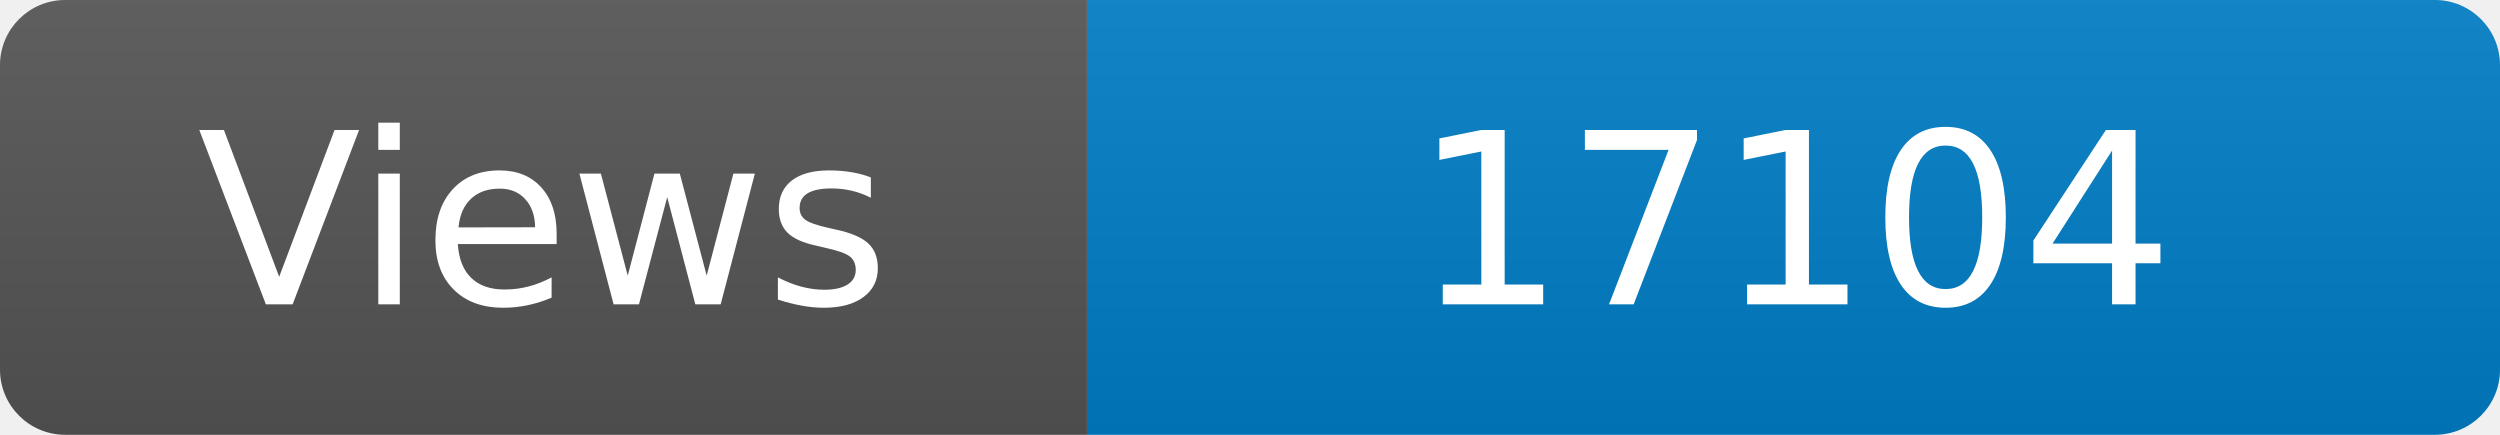
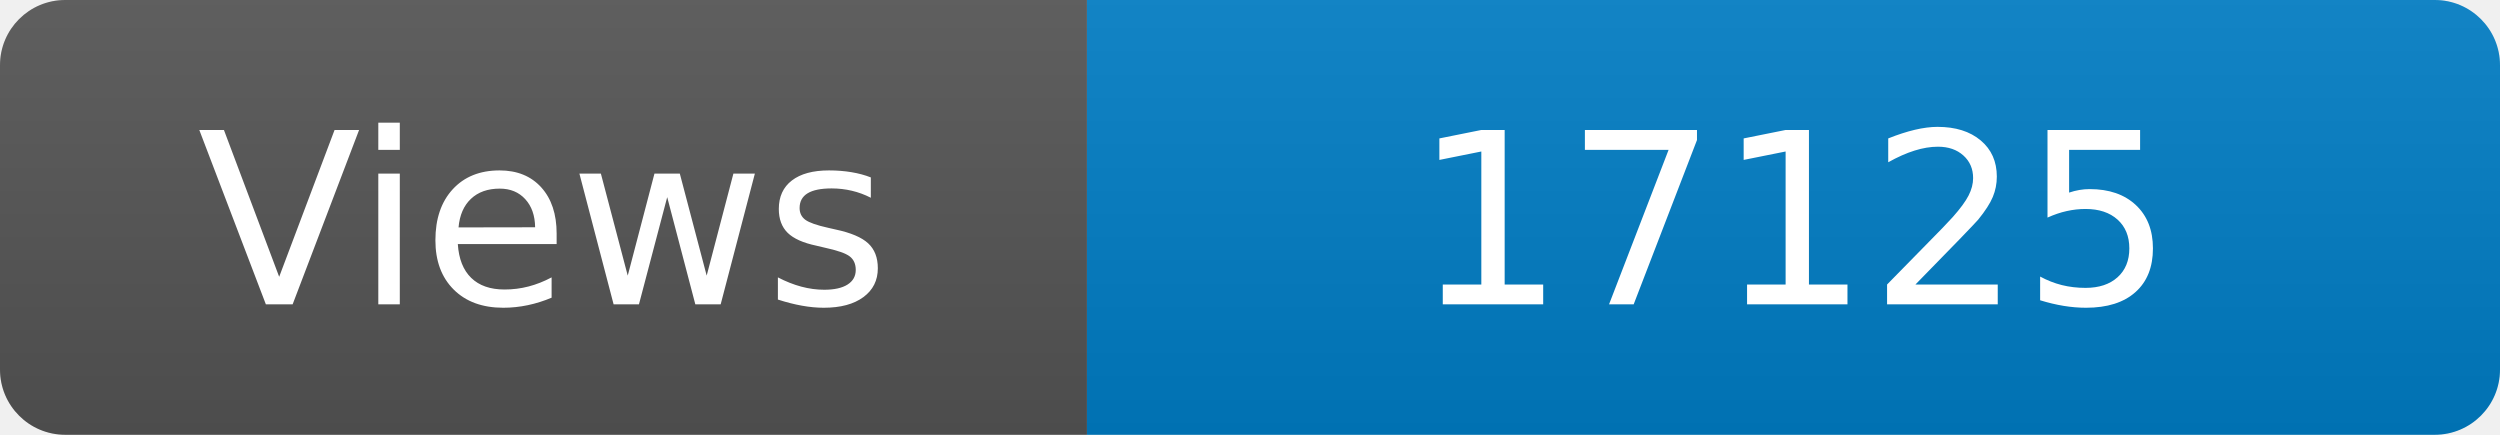
<svg xmlns="http://www.w3.org/2000/svg" width="115" height="20" role="img" aria-label="Maintained?: yes">
  <linearGradient id="s" x2="0" y2="100%">
    <stop offset="0" stop-color="#bbb" stop-opacity=".1" />
    <stop offset="1" stop-opacity=".1" />
  </linearGradient>
  <clipPath id="r">
    <rect width="115" height="20" rx="3" fill="#fff" />
  </clipPath>
  <g clip-path="url(#r)">
    <rect width="50" height="20" fill="#555" />
    <rect x="50" width="160" height="20" fill="#007ec6" />
    <rect width="115" height="20" fill="url(#s)" />
  </g>
  <g fill="#fff" text-anchor="middle" font-family="Verdana,Geneva,DejaVu Sans,sans-serif" font-size="110">
    <text x="250" y="140" transform="scale(.1)" fill="#fff">Views</text>
-     <text x="825" y="140" transform="scale(.1)" fill="#fff">17104</text>
+     <text x="825" y="140" transform="scale(.1)" fill="#fff">17125</text>
  </g>
</svg>
